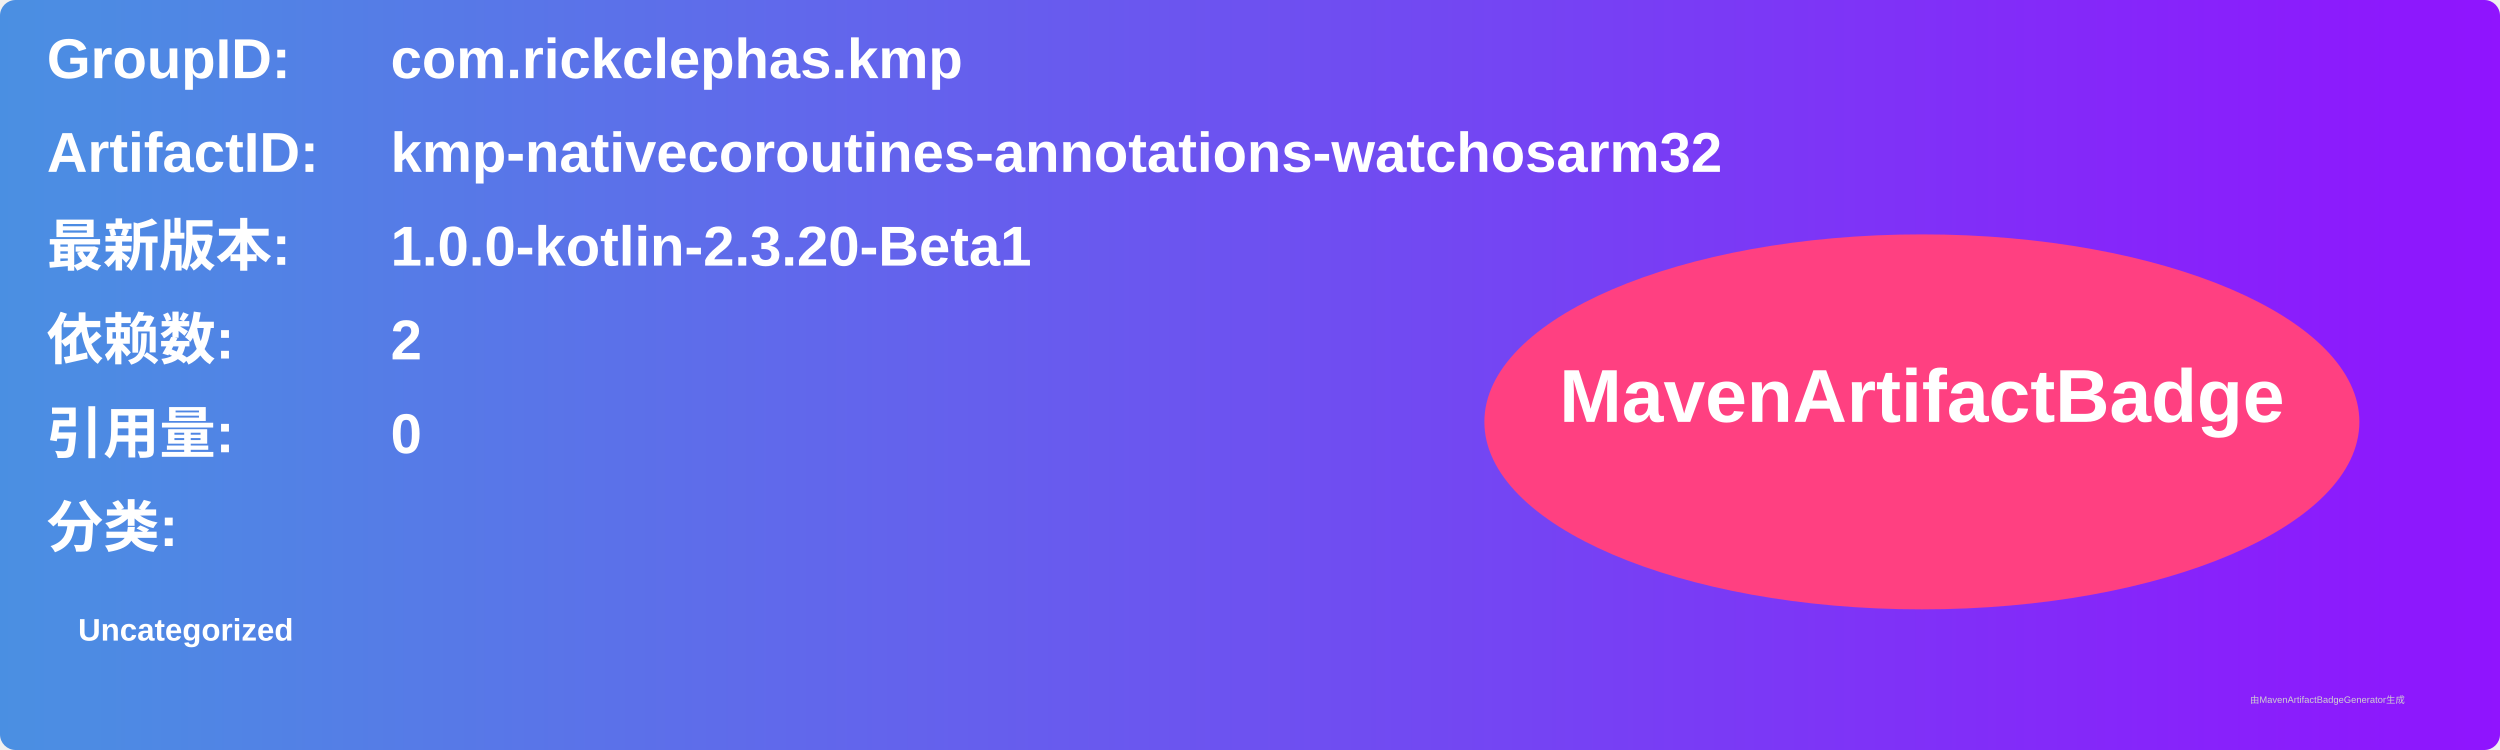
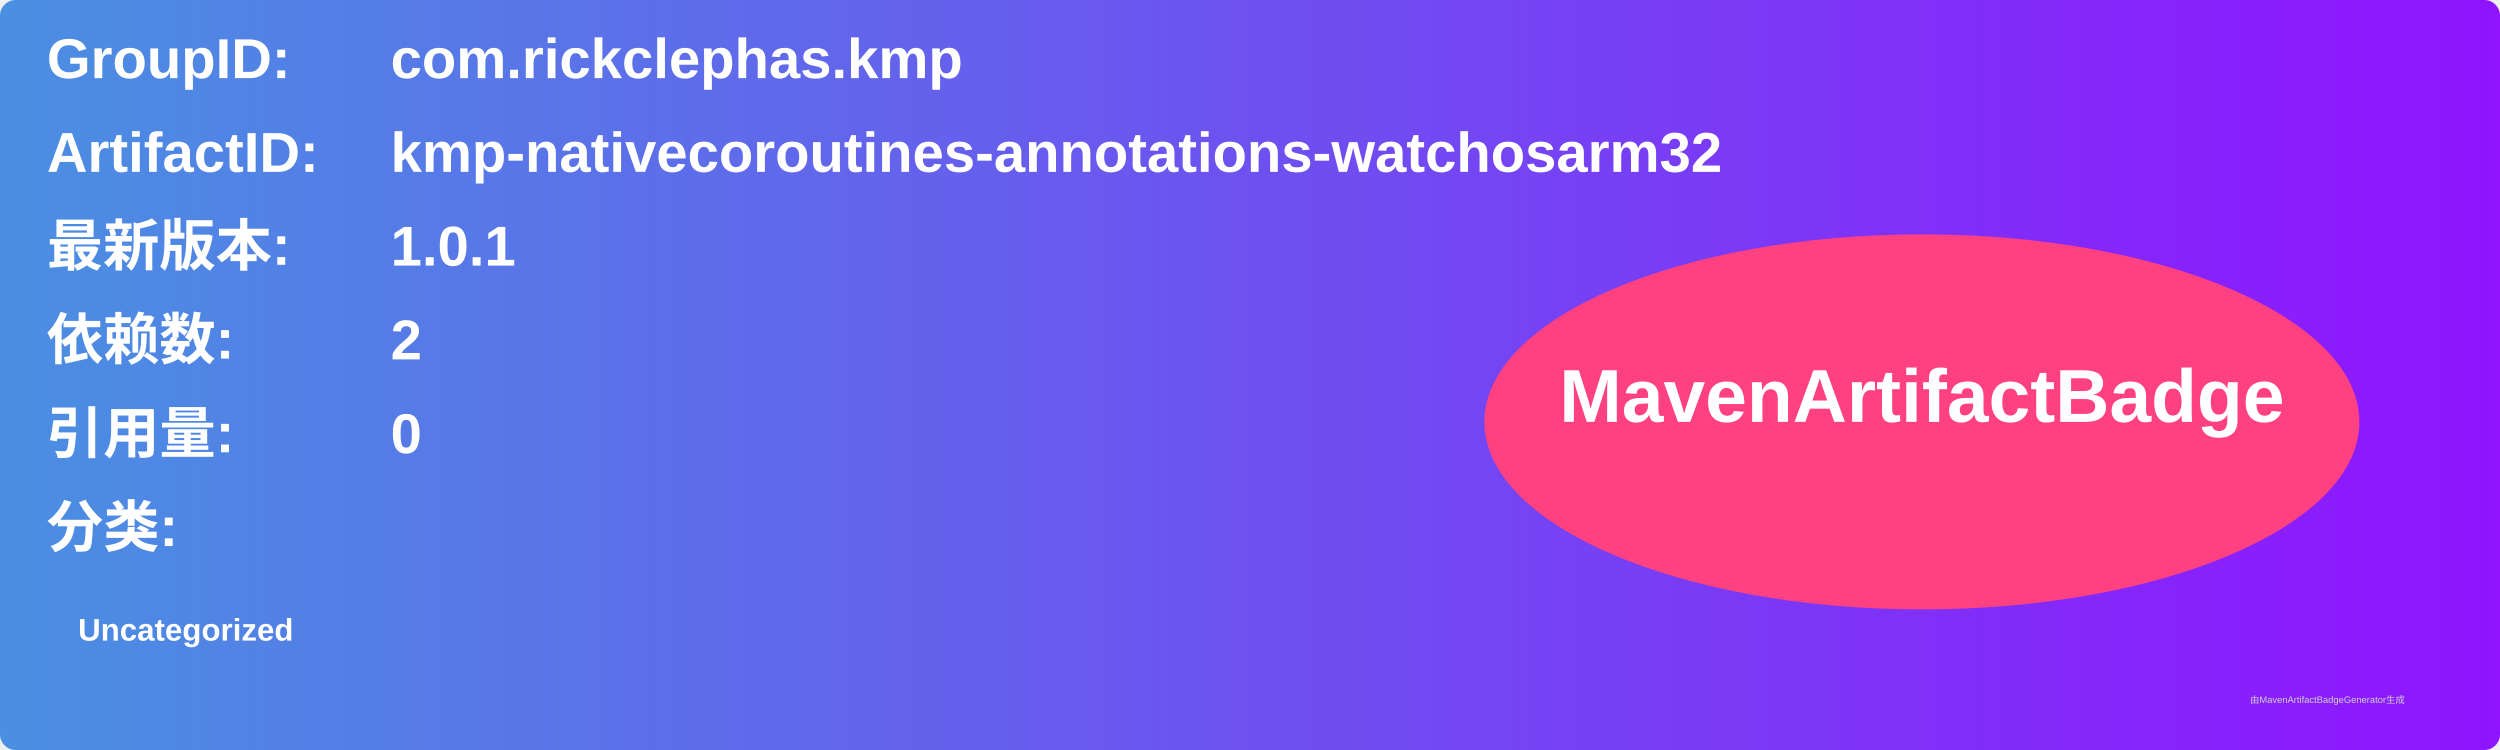
<svg xmlns="http://www.w3.org/2000/svg" width="800" height="240" viewBox="0 0 800 240">
  <linearGradient id="grad" x1="0%" y1="0%" x2="100%" y2="0%">
    <stop offset="0%" stop-color="#4a90e2" />
    <stop offset="100%" stop-color="#9013fe" />
  </linearGradient>
  <rect width="100%" height="100%" rx="5" ry="5" fill="url(#grad)" />
  <g transform="translate(15, 15)">
    <text x="0" y="10" font-family="Arial" font-size="18" fill="white" font-weight="bold" width="260">GroupID:</text>
    <text x="110" y="10" font-family="Arial" font-size="18" fill="white" font-weight="bold" width="460">com.rickclephas.kmp</text>
    <text x="0" y="40" font-family="Arial" font-size="18" fill="white" font-weight="bold" width="260">ArtifactID:</text>
    <text x="110" y="40" font-family="Arial" font-size="18" fill="white" font-weight="bold" width="460">kmp-nativecoroutines-annotations-watchosarm32</text>
    <text x="0" y="70" font-family="Arial" font-size="18" fill="white" font-weight="bold">最新版本:</text>
    <text x="110" y="70" font-family="Arial" font-size="18" fill="white" font-weight="bold">
-       <tspan font-weight="bold">1.0.0-kotlin-2.3.20-Beta1</tspan>
+       <tspan font-weight="bold">1.0.1</tspan>
    </text>
    <text x="0" y="100" font-family="Arial" font-size="18" fill="white" font-weight="bold">依赖数: </text>
    <text x="110" y="100" font-family="Arial" font-size="18" fill="white">
      <tspan font-weight="bold">2</tspan>
    </text>
    <text x="0" y="130" font-family="Arial" font-size="18" fill="white" font-weight="bold">引用量: </text>
    <text x="110" y="130" font-family="Arial" font-size="18" fill="white">
      <tspan font-weight="bold">0</tspan>
    </text>
    <text x="0" y="160" font-family="Arial" font-size="18" fill="white" font-weight="bold">分类:</text>
    <text x="10" y="190" font-family="Arial" font-size="10" fill="white">
      <tspan font-weight="bold">Uncategorized</tspan>
    </text>
    <ellipse cx="600" cy="120" rx="140" ry="60" fill="#ff4081" />
    <text x="600" y="120" text-anchor="middle" font-family="Arial" font-size="24" fill="white" font-weight="bold">MavenArtifactBadge</text>
  </g>
  <text x="720" y="225" font-family="Arial" font-size="3" fill="#d0d0d0">由MavenArtifactBadgeGenerator生成</text>
</svg>
